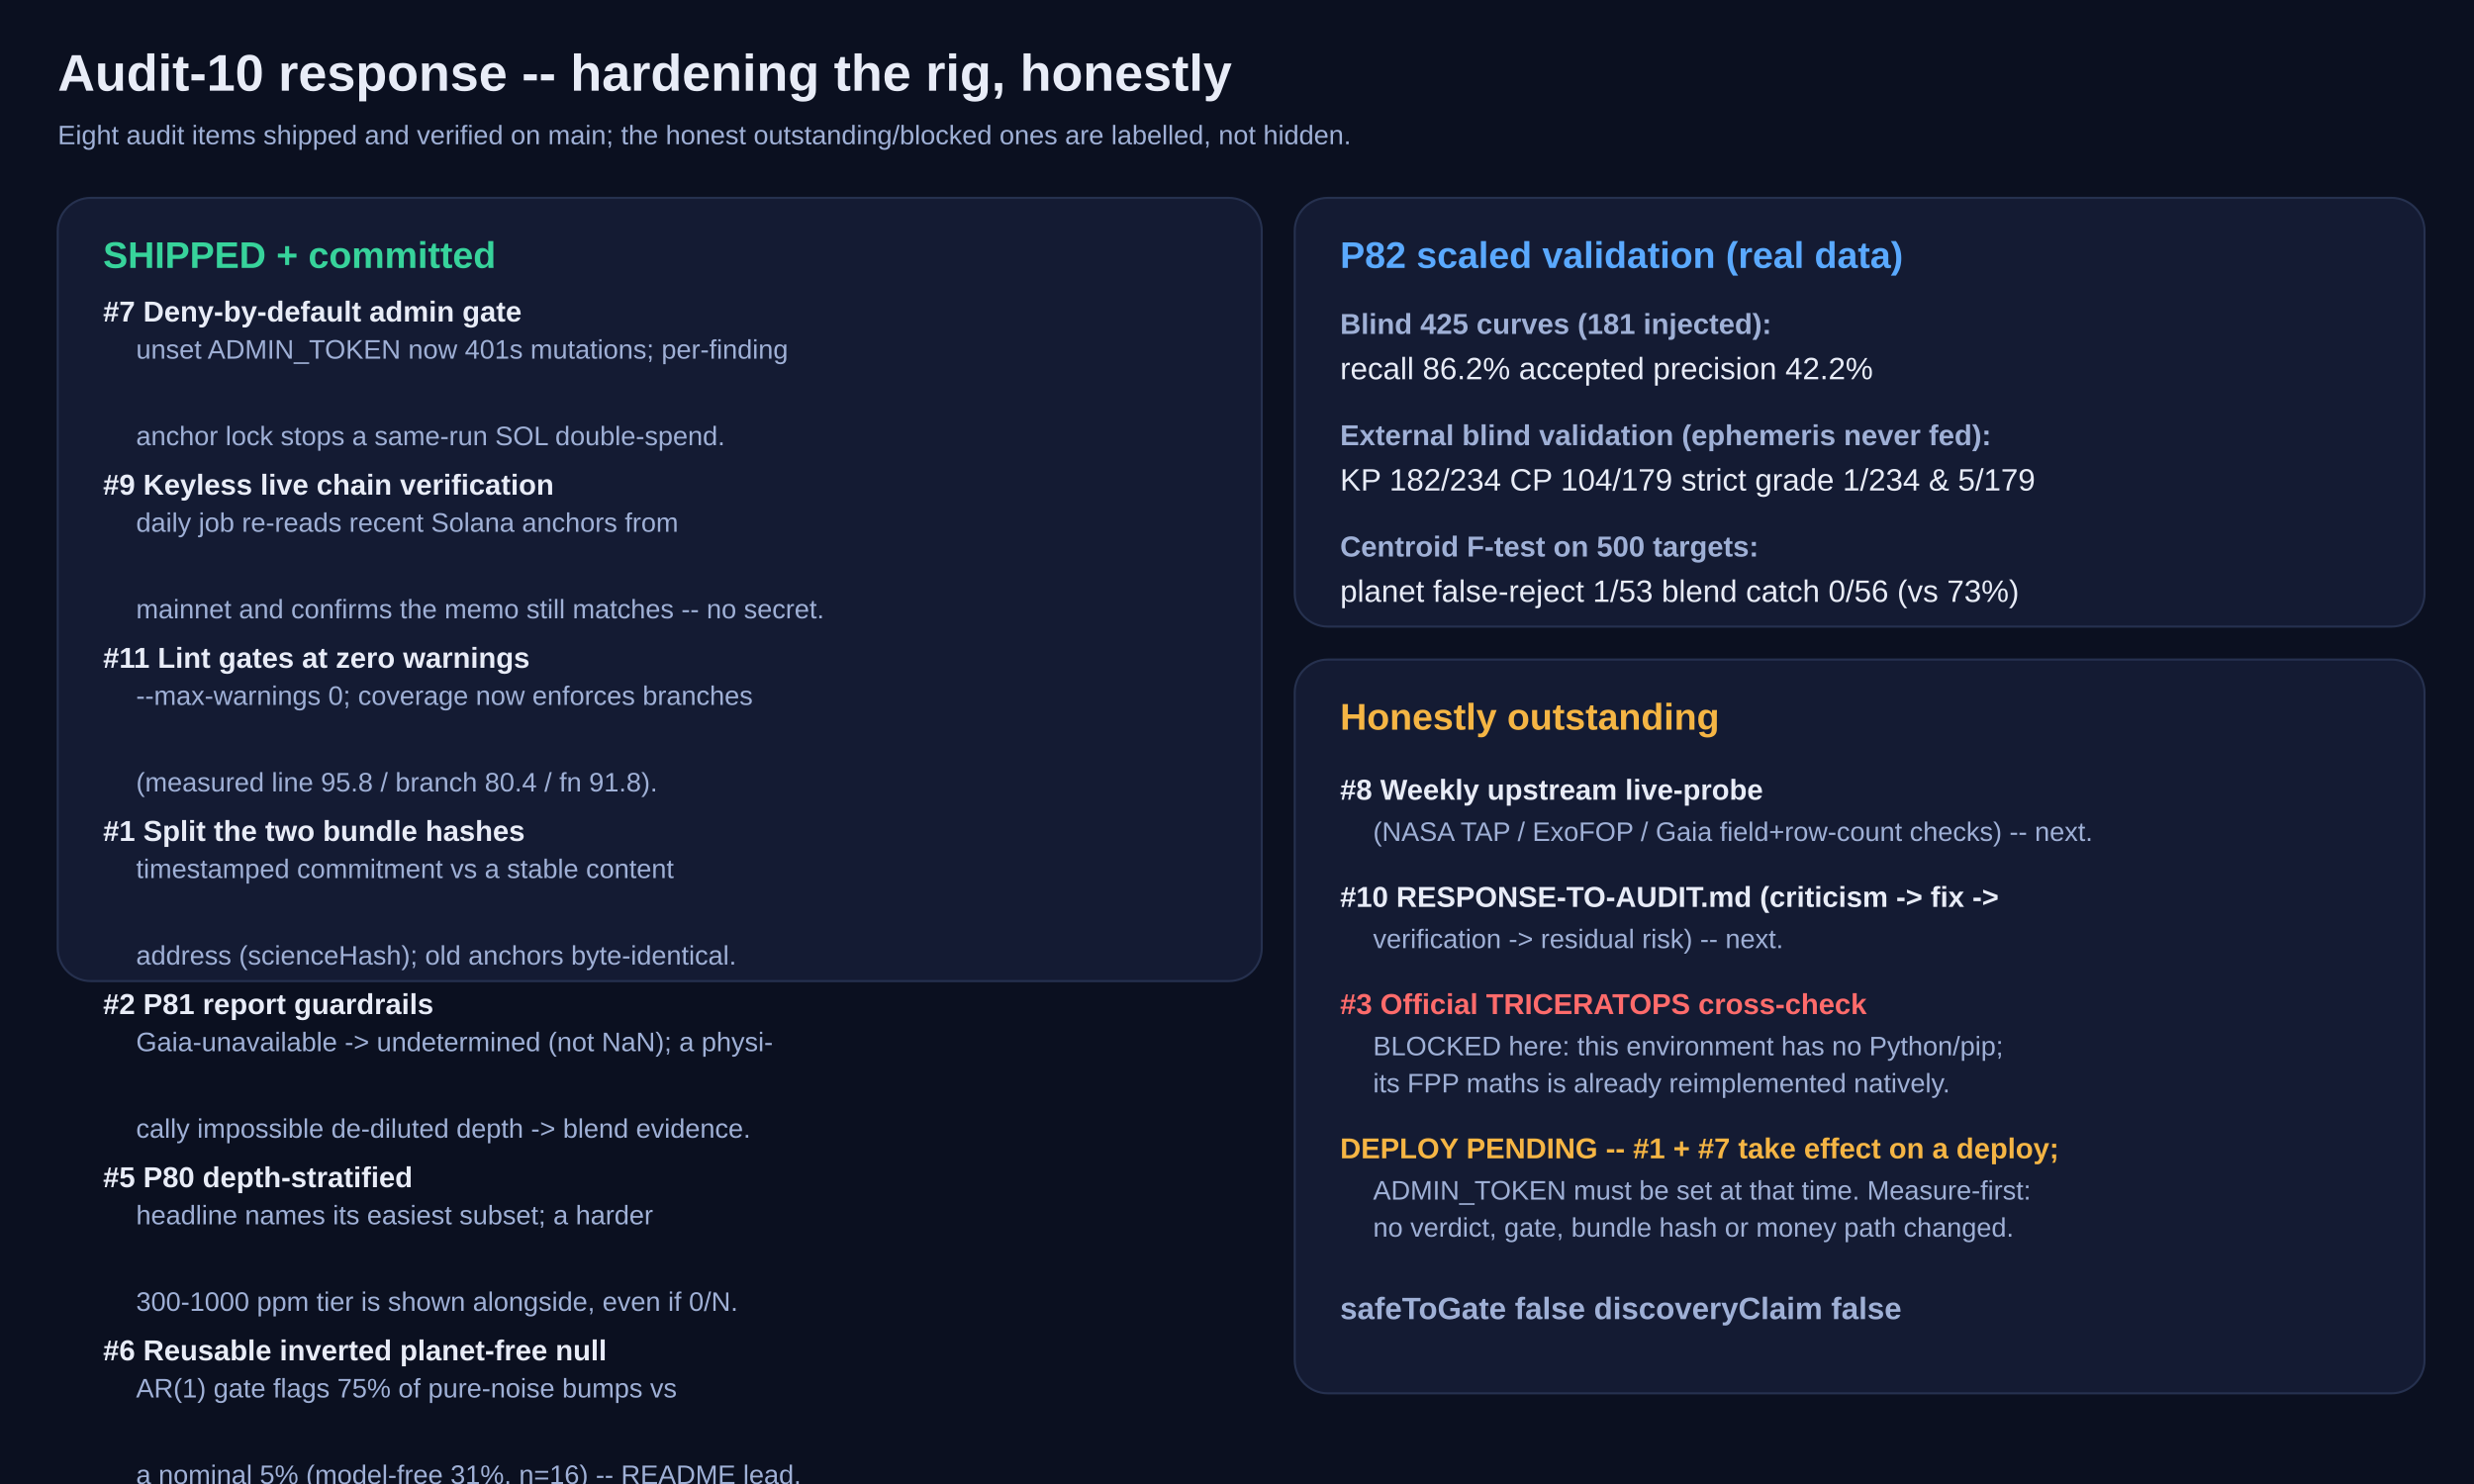
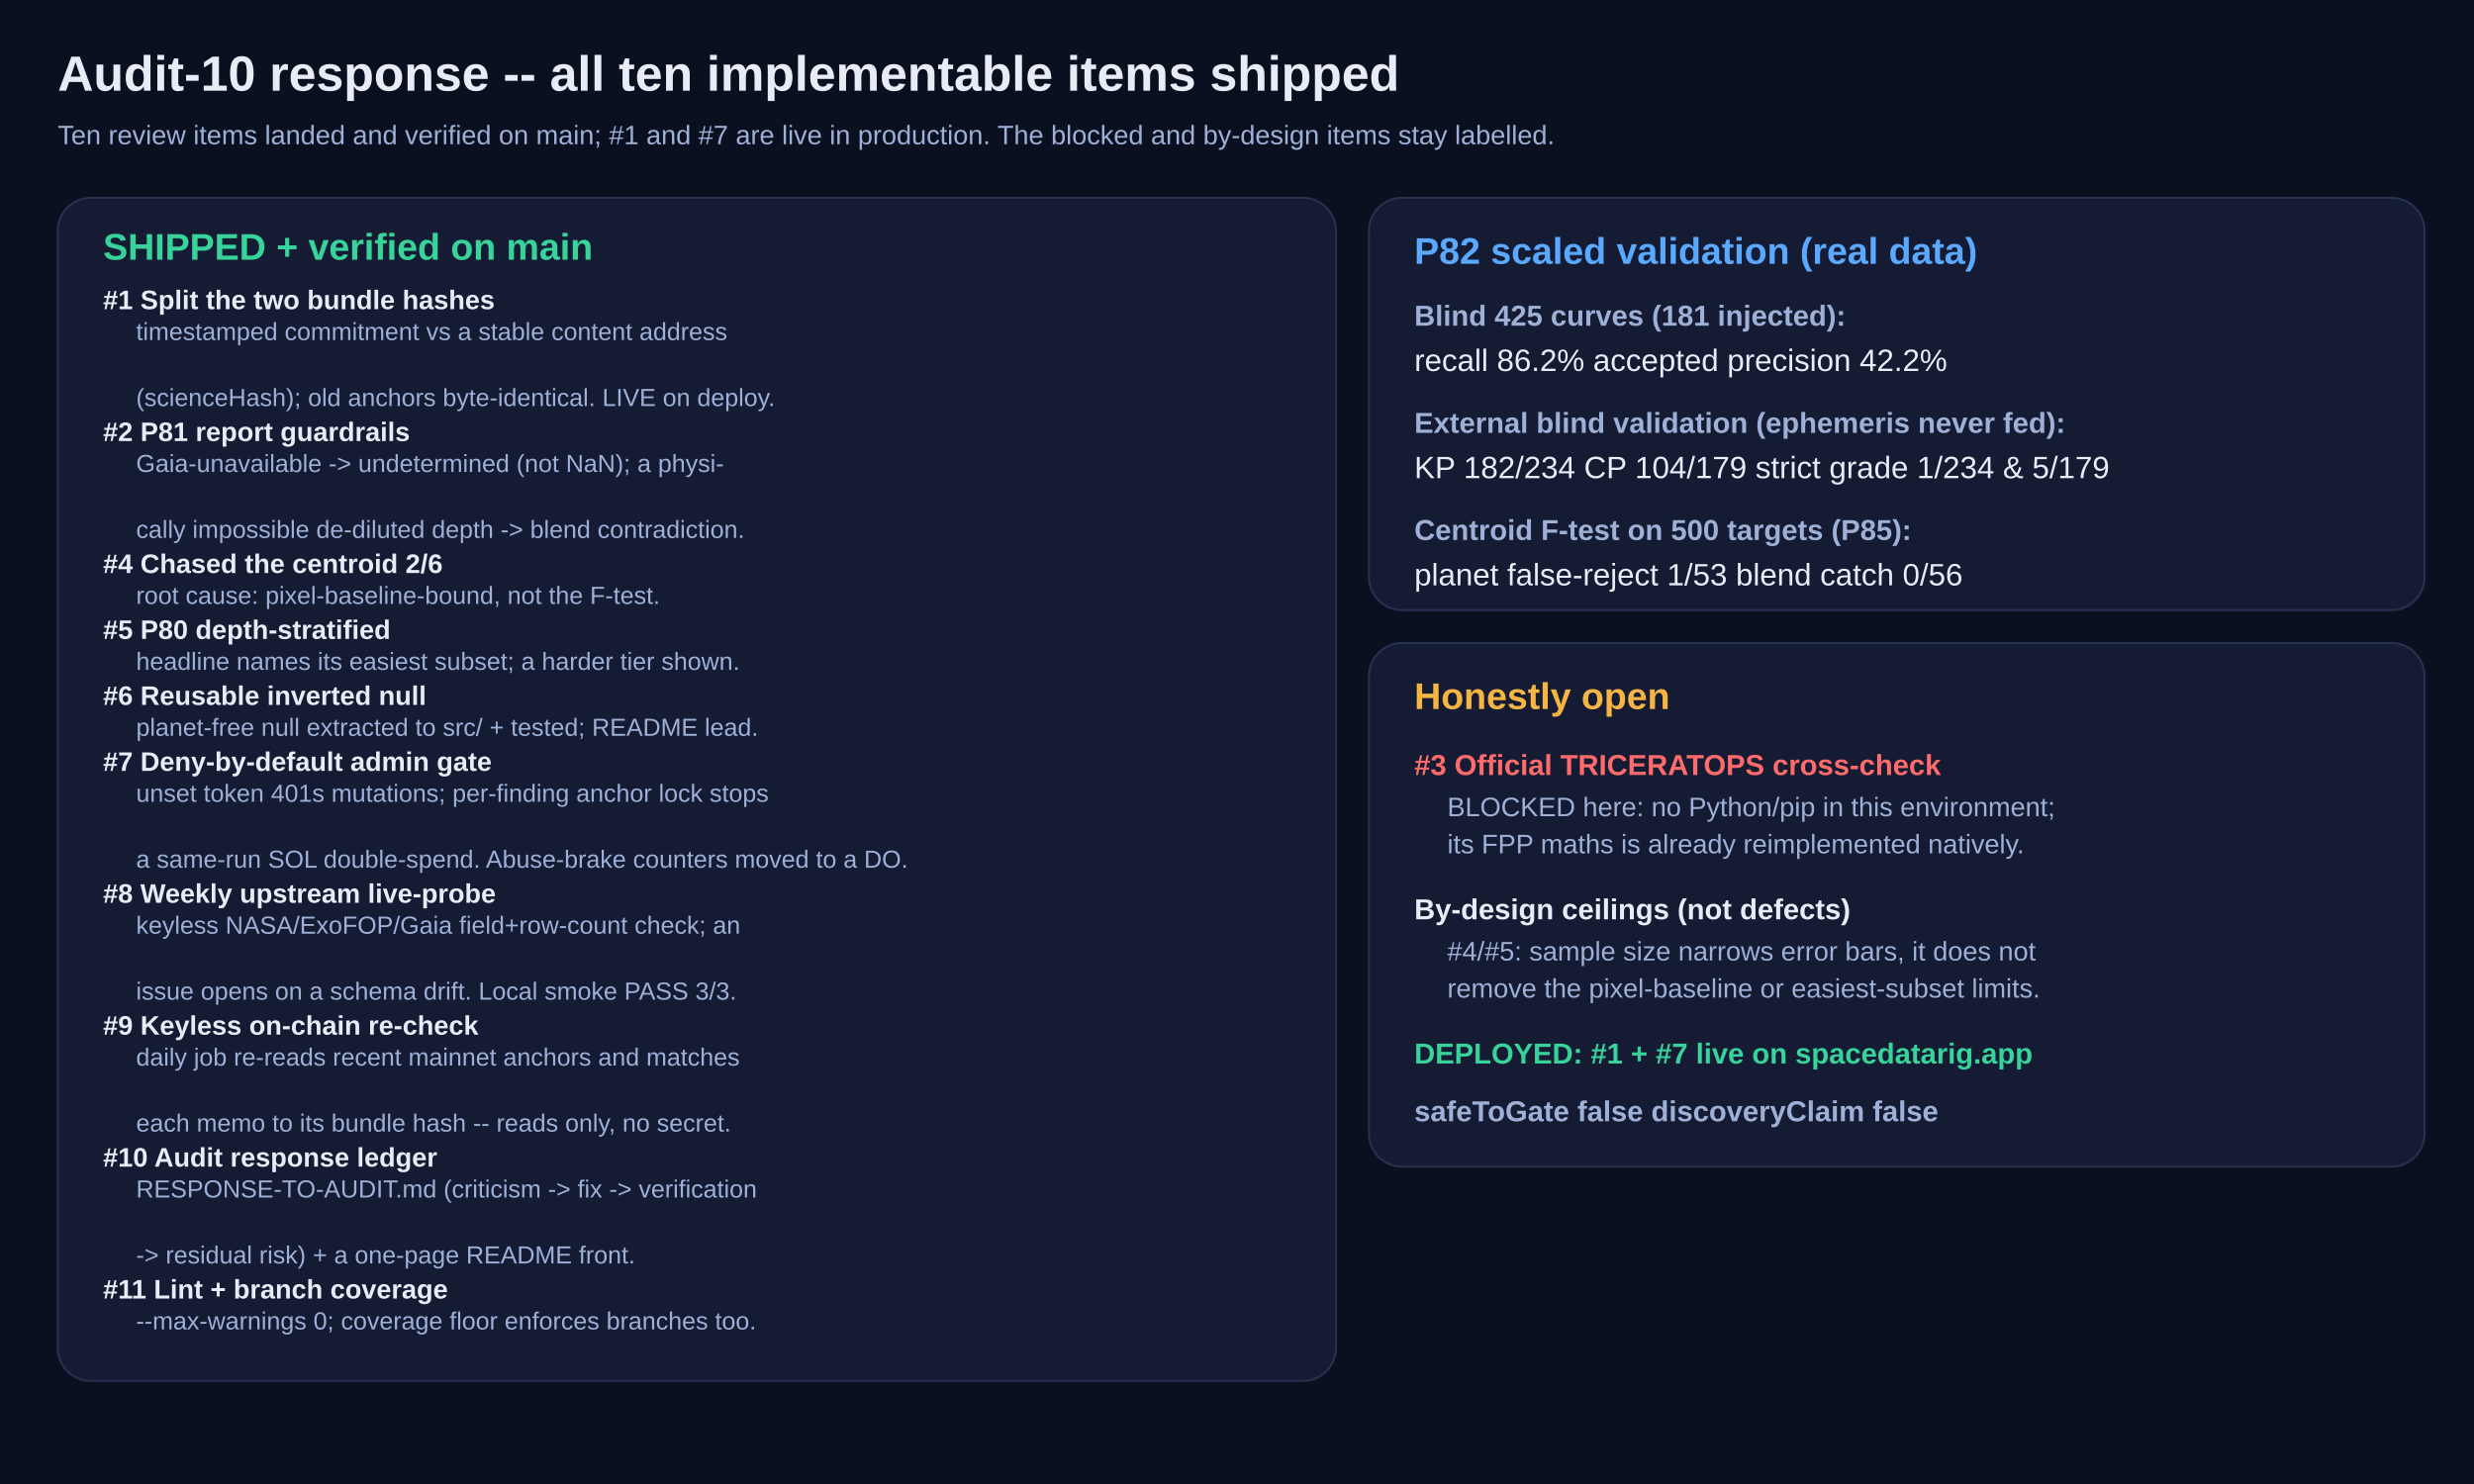
<svg xmlns="http://www.w3.org/2000/svg" width="1200" height="720" viewBox="0 0 1200 720">
  <rect width="1200" height="720" fill="#0b1020" />
-   <text x="28" y="44" font-size="25" fill="#e8ecf7" font-weight="800" font-family="ui-sans-serif,system-ui,Arial">Audit-10 response -- hardening the rig, honestly</text>
-   <text x="28" y="70" font-size="13" fill="#9fb0d6" font-weight="400" font-family="ui-sans-serif,system-ui,Arial">Eight audit items shipped and verified on main; the honest outstanding/blocked ones are labelled, not hidden.</text>
-   <rect x="28" y="96" width="584" height="380" rx="16" fill="#141b33" stroke="#26314f" />
-   <text x="50" y="130" font-size="18" fill="#37d39b" font-weight="800" font-family="ui-sans-serif,system-ui,Arial">SHIPPED + committed</text>
-   <text x="50" y="156" font-size="14" fill="#e8ecf7" font-weight="700" font-family="ui-sans-serif,system-ui,Arial">#7  Deny-by-default admin gate</text>
-   <text x="66" y="174" font-size="13" fill="#9fb0d6" font-weight="400" font-family="ui-sans-serif,system-ui,Arial">unset ADMIN_TOKEN now 401s mutations; per-finding</text>
-   <text x="50" y="198" font-size="14" fill="#9fb0d6" font-weight="400" font-family="ui-sans-serif,system-ui,Arial" />
-   <text x="66" y="216" font-size="13" fill="#9fb0d6" font-weight="400" font-family="ui-sans-serif,system-ui,Arial">anchor lock stops a same-run SOL double-spend.</text>
-   <text x="50" y="240" font-size="14" fill="#e8ecf7" font-weight="700" font-family="ui-sans-serif,system-ui,Arial">#9  Keyless live chain verification</text>
-   <text x="66" y="258" font-size="13" fill="#9fb0d6" font-weight="400" font-family="ui-sans-serif,system-ui,Arial">daily job re-reads recent Solana anchors from</text>
-   <text x="50" y="282" font-size="14" fill="#9fb0d6" font-weight="400" font-family="ui-sans-serif,system-ui,Arial" />
-   <text x="66" y="300" font-size="13" fill="#9fb0d6" font-weight="400" font-family="ui-sans-serif,system-ui,Arial">mainnet and confirms the memo still matches -- no secret.</text>
-   <text x="50" y="324" font-size="14" fill="#e8ecf7" font-weight="700" font-family="ui-sans-serif,system-ui,Arial">#11 Lint gates at zero warnings</text>
-   <text x="66" y="342" font-size="13" fill="#9fb0d6" font-weight="400" font-family="ui-sans-serif,system-ui,Arial">--max-warnings 0; coverage now enforces branches</text>
-   <text x="50" y="366" font-size="14" fill="#9fb0d6" font-weight="400" font-family="ui-sans-serif,system-ui,Arial" />
-   <text x="66" y="384" font-size="13" fill="#9fb0d6" font-weight="400" font-family="ui-sans-serif,system-ui,Arial">(measured line 95.8 / branch 80.4 / fn 91.8).</text>
-   <text x="50" y="408" font-size="14" fill="#e8ecf7" font-weight="700" font-family="ui-sans-serif,system-ui,Arial">#1  Split the two bundle hashes</text>
-   <text x="66" y="426" font-size="13" fill="#9fb0d6" font-weight="400" font-family="ui-sans-serif,system-ui,Arial">timestamped commitment vs a stable content</text>
-   <text x="50" y="450" font-size="14" fill="#9fb0d6" font-weight="400" font-family="ui-sans-serif,system-ui,Arial" />
-   <text x="66" y="468" font-size="13" fill="#9fb0d6" font-weight="400" font-family="ui-sans-serif,system-ui,Arial">address (scienceHash); old anchors byte-identical.</text>
-   <text x="50" y="492" font-size="14" fill="#e8ecf7" font-weight="700" font-family="ui-sans-serif,system-ui,Arial">#2  P81 report guardrails</text>
-   <text x="66" y="510" font-size="13" fill="#9fb0d6" font-weight="400" font-family="ui-sans-serif,system-ui,Arial">Gaia-unavailable -&gt; undetermined (not NaN); a physi-</text>
-   <text x="50" y="534" font-size="14" fill="#9fb0d6" font-weight="400" font-family="ui-sans-serif,system-ui,Arial" />
-   <text x="66" y="552" font-size="13" fill="#9fb0d6" font-weight="400" font-family="ui-sans-serif,system-ui,Arial">cally impossible de-diluted depth -&gt; blend evidence.</text>
-   <text x="50" y="576" font-size="14" fill="#e8ecf7" font-weight="700" font-family="ui-sans-serif,system-ui,Arial">#5  P80 depth-stratified</text>
-   <text x="66" y="594" font-size="13" fill="#9fb0d6" font-weight="400" font-family="ui-sans-serif,system-ui,Arial">headline names its easiest subset; a harder</text>
-   <text x="50" y="618" font-size="14" fill="#9fb0d6" font-weight="400" font-family="ui-sans-serif,system-ui,Arial" />
-   <text x="66" y="636" font-size="13" fill="#9fb0d6" font-weight="400" font-family="ui-sans-serif,system-ui,Arial">300-1000 ppm tier is shown alongside, even if 0/N.</text>
-   <text x="50" y="660" font-size="14" fill="#e8ecf7" font-weight="700" font-family="ui-sans-serif,system-ui,Arial">#6  Reusable inverted planet-free null</text>
-   <text x="66" y="678" font-size="13" fill="#9fb0d6" font-weight="400" font-family="ui-sans-serif,system-ui,Arial">AR(1) gate flags 75% of pure-noise bumps vs</text>
-   <text x="50" y="702" font-size="14" fill="#9fb0d6" font-weight="400" font-family="ui-sans-serif,system-ui,Arial" />
-   <text x="66" y="720" font-size="13" fill="#9fb0d6" font-weight="400" font-family="ui-sans-serif,system-ui,Arial">a nominal 5% (model-free 31%, n=16) -- README lead.</text>
-   <text x="50" y="744" font-size="14" fill="#e8ecf7" font-weight="700" font-family="ui-sans-serif,system-ui,Arial">#4  Chased the centroid 2/6</text>
-   <text x="66" y="762" font-size="13" fill="#9fb0d6" font-weight="400" font-family="ui-sans-serif,system-ui,Arial">root cause: pixel-baseline-bound (71% never</text>
-   <text x="50" y="786" font-size="14" fill="#9fb0d6" font-weight="400" font-family="ui-sans-serif,system-ui,Arial" />
-   <text x="66" y="804" font-size="13" fill="#9fb0d6" font-weight="400" font-family="ui-sans-serif,system-ui,Arial">localise), not the F-test -- chain payoff for P44/53.</text>
-   <rect x="628" y="96" width="548" height="208" rx="16" fill="#141b33" stroke="#26314f" />
-   <text x="650" y="130" font-size="18" fill="#5aa9ff" font-weight="800" font-family="ui-sans-serif,system-ui,Arial">P82 scaled validation (real data)</text>
-   <text x="650" y="162" font-size="14" fill="#9fb0d6" font-weight="600" font-family="ui-sans-serif,system-ui,Arial">Blind 425 curves (181 injected):</text>
-   <text x="650" y="184" font-size="15" fill="#e8ecf7" font-weight="400" font-family="ui-sans-serif,system-ui,Arial">recall 86.2%   accepted precision 42.2%</text>
-   <text x="650" y="216" font-size="14" fill="#9fb0d6" font-weight="600" font-family="ui-sans-serif,system-ui,Arial">External blind validation (ephemeris never fed):</text>
-   <text x="650" y="238" font-size="15" fill="#e8ecf7" font-weight="400" font-family="ui-sans-serif,system-ui,Arial">KP 182/234   CP 104/179   strict grade 1/234 &amp; 5/179</text>
-   <text x="650" y="270" font-size="14" fill="#9fb0d6" font-weight="600" font-family="ui-sans-serif,system-ui,Arial">Centroid F-test on 500 targets:</text>
-   <text x="650" y="292" font-size="15" fill="#e8ecf7" font-weight="400" font-family="ui-sans-serif,system-ui,Arial">planet false-reject 1/53   blend catch 0/56 (vs 73%)</text>
-   <rect x="628" y="320" width="548" height="356" rx="16" fill="#141b33" stroke="#26314f" />
-   <text x="650" y="354" font-size="18" fill="#f5b544" font-weight="800" font-family="ui-sans-serif,system-ui,Arial">Honestly outstanding</text>
-   <text x="650" y="388" font-size="14" fill="#e8ecf7" font-weight="700" font-family="ui-sans-serif,system-ui,Arial">#8  Weekly upstream live-probe</text>
-   <text x="666" y="408" font-size="13" fill="#9fb0d6" font-weight="400" font-family="ui-sans-serif,system-ui,Arial">(NASA TAP / ExoFOP / Gaia field+row-count checks) -- next.</text>
-   <text x="650" y="440" font-size="14" fill="#e8ecf7" font-weight="700" font-family="ui-sans-serif,system-ui,Arial">#10  RESPONSE-TO-AUDIT.md (criticism -&gt; fix -&gt;</text>
-   <text x="666" y="460" font-size="13" fill="#9fb0d6" font-weight="400" font-family="ui-sans-serif,system-ui,Arial">verification -&gt; residual risk) -- next.</text>
-   <text x="650" y="492" font-size="14" fill="#ff6b6b" font-weight="700" font-family="ui-sans-serif,system-ui,Arial">#3  Official TRICERATOPS cross-check</text>
-   <text x="666" y="512" font-size="13" fill="#9fb0d6" font-weight="400" font-family="ui-sans-serif,system-ui,Arial">BLOCKED here: this environment has no Python/pip;</text>
-   <text x="666" y="530" font-size="13" fill="#9fb0d6" font-weight="400" font-family="ui-sans-serif,system-ui,Arial">its FPP maths is already reimplemented natively.</text>
-   <text x="650" y="562" font-size="14" fill="#f5b544" font-weight="700" font-family="ui-sans-serif,system-ui,Arial">DEPLOY PENDING -- #1 + #7 take effect on a deploy;</text>
-   <text x="666" y="582" font-size="13" fill="#9fb0d6" font-weight="400" font-family="ui-sans-serif,system-ui,Arial">ADMIN_TOKEN must be set at that time. Measure-first:</text>
-   <text x="666" y="600" font-size="13" fill="#9fb0d6" font-weight="400" font-family="ui-sans-serif,system-ui,Arial">no verdict, gate, bundle hash or money path changed.</text>
-   <text x="650" y="640" font-size="15" fill="#9fb0d6" font-weight="700" font-family="ui-sans-serif,system-ui,Arial">safeToGate false   discoveryClaim false</text>
+   <text x="28" y="44" font-size="24" fill="#e8ecf7" font-weight="800" font-family="ui-sans-serif,system-ui,Arial">Audit-10 response -- all ten implementable items shipped</text>
+   <text x="28" y="70" font-size="13" fill="#9fb0d6" font-weight="400" font-family="ui-sans-serif,system-ui,Arial">Ten review items landed and verified on main; #1 and #7 are live in production. The blocked and by-design items stay labelled.</text>
+   <rect x="28" y="96" width="620" height="574" rx="16" fill="#141b33" stroke="#26314f" />
+   <text x="50" y="126" font-size="18" fill="#37d39b" font-weight="800" font-family="ui-sans-serif,system-ui,Arial">SHIPPED + verified on main</text>
+   <text x="50" y="150" font-size="13" fill="#e8ecf7" font-weight="700" font-family="ui-sans-serif,system-ui,Arial">#1  Split the two bundle hashes</text>
+   <text x="66" y="165" font-size="12" fill="#9fb0d6" font-weight="400" font-family="ui-sans-serif,system-ui,Arial">timestamped commitment vs a stable content address</text>
+   <text x="50" y="182" font-size="13" fill="#e8ecf7" font-weight="700" font-family="ui-sans-serif,system-ui,Arial" />
+   <text x="66" y="197" font-size="12" fill="#9fb0d6" font-weight="400" font-family="ui-sans-serif,system-ui,Arial">(scienceHash); old anchors byte-identical. LIVE on deploy.</text>
+   <text x="50" y="214" font-size="13" fill="#e8ecf7" font-weight="700" font-family="ui-sans-serif,system-ui,Arial">#2  P81 report guardrails</text>
+   <text x="66" y="229" font-size="12" fill="#9fb0d6" font-weight="400" font-family="ui-sans-serif,system-ui,Arial">Gaia-unavailable -&gt; undetermined (not NaN); a physi-</text>
+   <text x="50" y="246" font-size="13" fill="#e8ecf7" font-weight="700" font-family="ui-sans-serif,system-ui,Arial" />
+   <text x="66" y="261" font-size="12" fill="#9fb0d6" font-weight="400" font-family="ui-sans-serif,system-ui,Arial">cally impossible de-diluted depth -&gt; blend contradiction.</text>
+   <text x="50" y="278" font-size="13" fill="#e8ecf7" font-weight="700" font-family="ui-sans-serif,system-ui,Arial">#4  Chased the centroid 2/6</text>
+   <text x="66" y="293" font-size="12" fill="#9fb0d6" font-weight="400" font-family="ui-sans-serif,system-ui,Arial">root cause: pixel-baseline-bound, not the F-test.</text>
+   <text x="50" y="310" font-size="13" fill="#e8ecf7" font-weight="700" font-family="ui-sans-serif,system-ui,Arial">#5  P80 depth-stratified</text>
+   <text x="66" y="325" font-size="12" fill="#9fb0d6" font-weight="400" font-family="ui-sans-serif,system-ui,Arial">headline names its easiest subset; a harder tier shown.</text>
+   <text x="50" y="342" font-size="13" fill="#e8ecf7" font-weight="700" font-family="ui-sans-serif,system-ui,Arial">#6  Reusable inverted null</text>
+   <text x="66" y="357" font-size="12" fill="#9fb0d6" font-weight="400" font-family="ui-sans-serif,system-ui,Arial">planet-free null extracted to src/ + tested; README lead.</text>
+   <text x="50" y="374" font-size="13" fill="#e8ecf7" font-weight="700" font-family="ui-sans-serif,system-ui,Arial">#7  Deny-by-default admin gate</text>
+   <text x="66" y="389" font-size="12" fill="#9fb0d6" font-weight="400" font-family="ui-sans-serif,system-ui,Arial">unset token 401s mutations; per-finding anchor lock stops</text>
+   <text x="50" y="406" font-size="13" fill="#e8ecf7" font-weight="700" font-family="ui-sans-serif,system-ui,Arial" />
+   <text x="66" y="421" font-size="12" fill="#9fb0d6" font-weight="400" font-family="ui-sans-serif,system-ui,Arial">a same-run SOL double-spend. Abuse-brake counters moved to a DO.</text>
+   <text x="50" y="438" font-size="13" fill="#e8ecf7" font-weight="700" font-family="ui-sans-serif,system-ui,Arial">#8  Weekly upstream live-probe</text>
+   <text x="66" y="453" font-size="12" fill="#9fb0d6" font-weight="400" font-family="ui-sans-serif,system-ui,Arial">keyless NASA/ExoFOP/Gaia field+row-count check; an</text>
+   <text x="50" y="470" font-size="13" fill="#e8ecf7" font-weight="700" font-family="ui-sans-serif,system-ui,Arial" />
+   <text x="66" y="485" font-size="12" fill="#9fb0d6" font-weight="400" font-family="ui-sans-serif,system-ui,Arial">issue opens on a schema drift. Local smoke PASS 3/3.</text>
+   <text x="50" y="502" font-size="13" fill="#e8ecf7" font-weight="700" font-family="ui-sans-serif,system-ui,Arial">#9  Keyless on-chain re-check</text>
+   <text x="66" y="517" font-size="12" fill="#9fb0d6" font-weight="400" font-family="ui-sans-serif,system-ui,Arial">daily job re-reads recent mainnet anchors and matches</text>
+   <text x="50" y="534" font-size="13" fill="#e8ecf7" font-weight="700" font-family="ui-sans-serif,system-ui,Arial" />
+   <text x="66" y="549" font-size="12" fill="#9fb0d6" font-weight="400" font-family="ui-sans-serif,system-ui,Arial">each memo to its bundle hash -- reads only, no secret.</text>
+   <text x="50" y="566" font-size="13" fill="#e8ecf7" font-weight="700" font-family="ui-sans-serif,system-ui,Arial">#10 Audit response ledger</text>
+   <text x="66" y="581" font-size="12" fill="#9fb0d6" font-weight="400" font-family="ui-sans-serif,system-ui,Arial">RESPONSE-TO-AUDIT.md (criticism -&gt; fix -&gt; verification</text>
+   <text x="50" y="598" font-size="13" fill="#e8ecf7" font-weight="700" font-family="ui-sans-serif,system-ui,Arial" />
+   <text x="66" y="613" font-size="12" fill="#9fb0d6" font-weight="400" font-family="ui-sans-serif,system-ui,Arial">-&gt; residual risk) + a one-page README front.</text>
+   <text x="50" y="630" font-size="13" fill="#e8ecf7" font-weight="700" font-family="ui-sans-serif,system-ui,Arial">#11 Lint + branch coverage</text>
+   <text x="66" y="645" font-size="12" fill="#9fb0d6" font-weight="400" font-family="ui-sans-serif,system-ui,Arial">--max-warnings 0; coverage floor enforces branches too.</text>
+   <rect x="664" y="96" width="512" height="200" rx="16" fill="#141b33" stroke="#26314f" />
+   <text x="686" y="128" font-size="18" fill="#5aa9ff" font-weight="800" font-family="ui-sans-serif,system-ui,Arial">P82 scaled validation (real data)</text>
+   <text x="686" y="158" font-size="14" fill="#9fb0d6" font-weight="600" font-family="ui-sans-serif,system-ui,Arial">Blind 425 curves (181 injected):</text>
+   <text x="686" y="180" font-size="15" fill="#e8ecf7" font-weight="400" font-family="ui-sans-serif,system-ui,Arial">recall 86.2%   accepted precision 42.2%</text>
+   <text x="686" y="210" font-size="14" fill="#9fb0d6" font-weight="600" font-family="ui-sans-serif,system-ui,Arial">External blind validation (ephemeris never fed):</text>
+   <text x="686" y="232" font-size="15" fill="#e8ecf7" font-weight="400" font-family="ui-sans-serif,system-ui,Arial">KP 182/234   CP 104/179   strict grade 1/234 &amp; 5/179</text>
+   <text x="686" y="262" font-size="14" fill="#9fb0d6" font-weight="600" font-family="ui-sans-serif,system-ui,Arial">Centroid F-test on 500 targets (P85):</text>
+   <text x="686" y="284" font-size="15" fill="#e8ecf7" font-weight="400" font-family="ui-sans-serif,system-ui,Arial">planet false-reject 1/53   blend catch 0/56</text>
+   <rect x="664" y="312" width="512" height="254" rx="16" fill="#141b33" stroke="#26314f" />
+   <text x="686" y="344" font-size="18" fill="#f5b544" font-weight="800" font-family="ui-sans-serif,system-ui,Arial">Honestly open</text>
+   <text x="686" y="376" font-size="14" fill="#ff6b6b" font-weight="700" font-family="ui-sans-serif,system-ui,Arial">#3  Official TRICERATOPS cross-check</text>
+   <text x="702" y="396" font-size="13" fill="#9fb0d6" font-weight="400" font-family="ui-sans-serif,system-ui,Arial">BLOCKED here: no Python/pip in this environment;</text>
+   <text x="702" y="414" font-size="13" fill="#9fb0d6" font-weight="400" font-family="ui-sans-serif,system-ui,Arial">its FPP maths is already reimplemented natively.</text>
+   <text x="686" y="446" font-size="14" fill="#e8ecf7" font-weight="700" font-family="ui-sans-serif,system-ui,Arial">By-design ceilings (not defects)</text>
+   <text x="702" y="466" font-size="13" fill="#9fb0d6" font-weight="400" font-family="ui-sans-serif,system-ui,Arial">#4/#5: sample size narrows error bars, it does not</text>
+   <text x="702" y="484" font-size="13" fill="#9fb0d6" font-weight="400" font-family="ui-sans-serif,system-ui,Arial">remove the pixel-baseline or easiest-subset limits.</text>
+   <text x="686" y="516" font-size="14" fill="#37d39b" font-weight="700" font-family="ui-sans-serif,system-ui,Arial">DEPLOYED: #1 + #7 live on spacedatarig.app</text>
+   <text x="686" y="544" font-size="14" fill="#9fb0d6" font-weight="700" font-family="ui-sans-serif,system-ui,Arial">safeToGate false   discoveryClaim false</text>
</svg>
